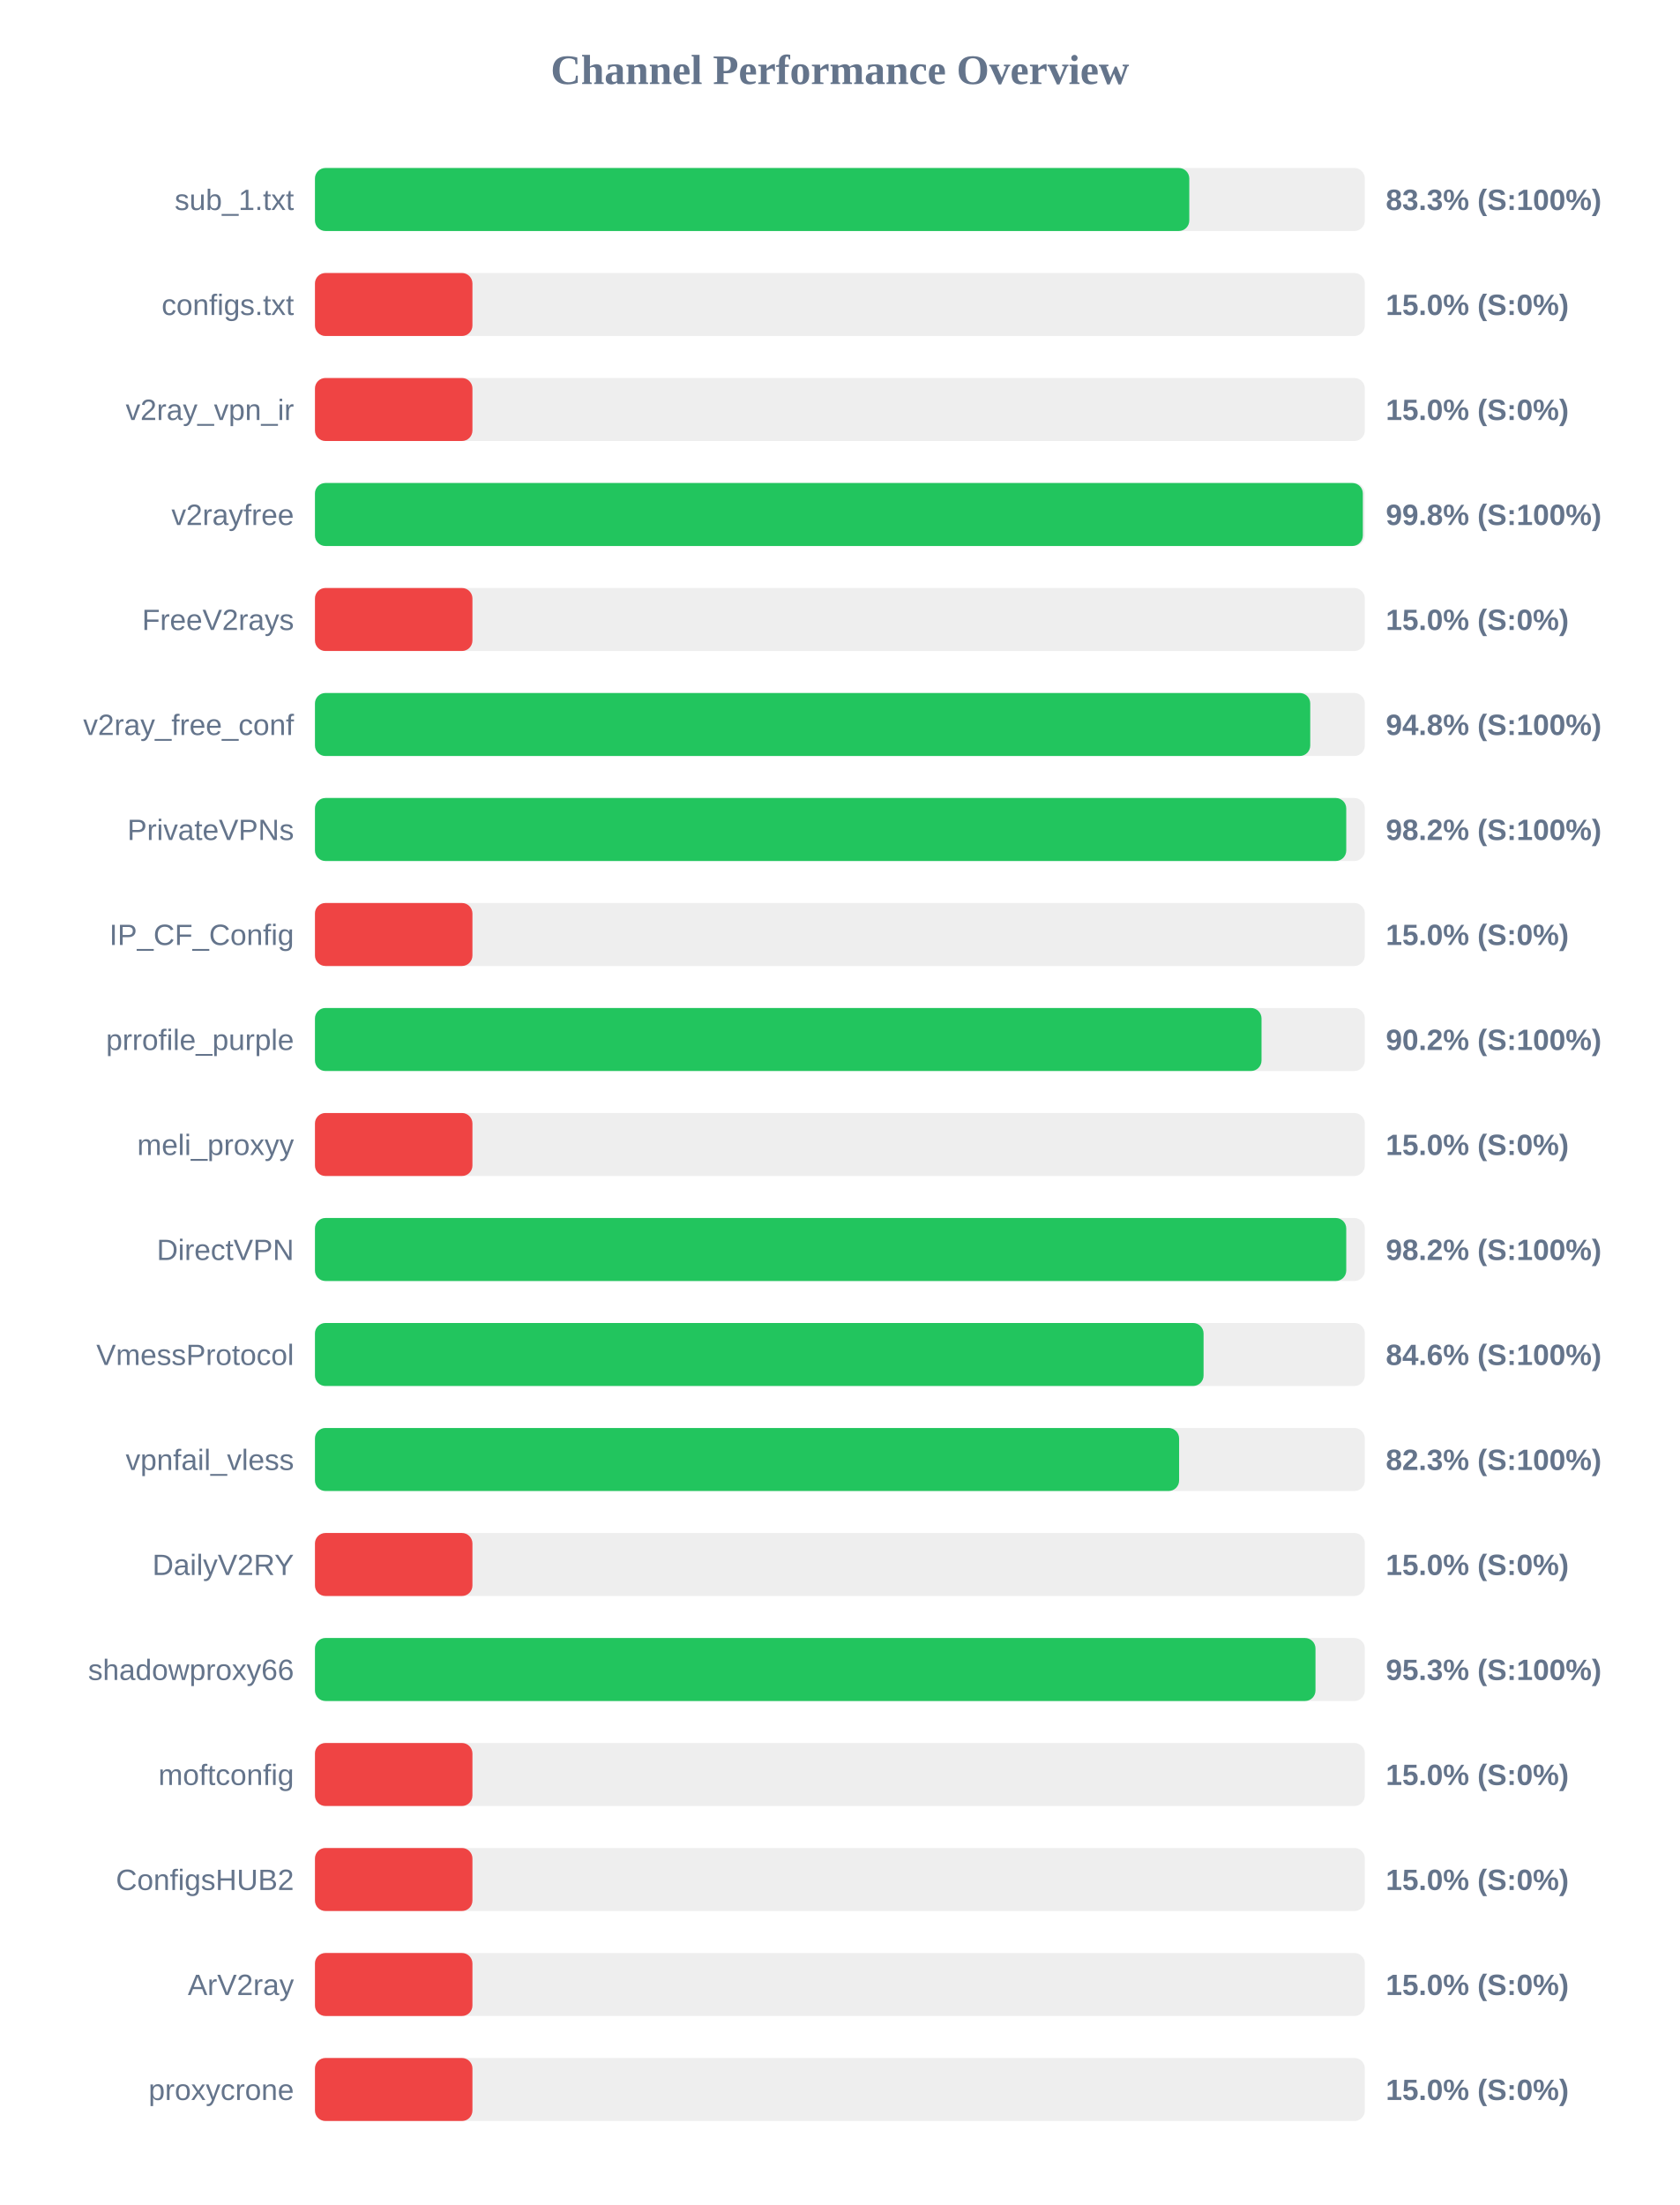
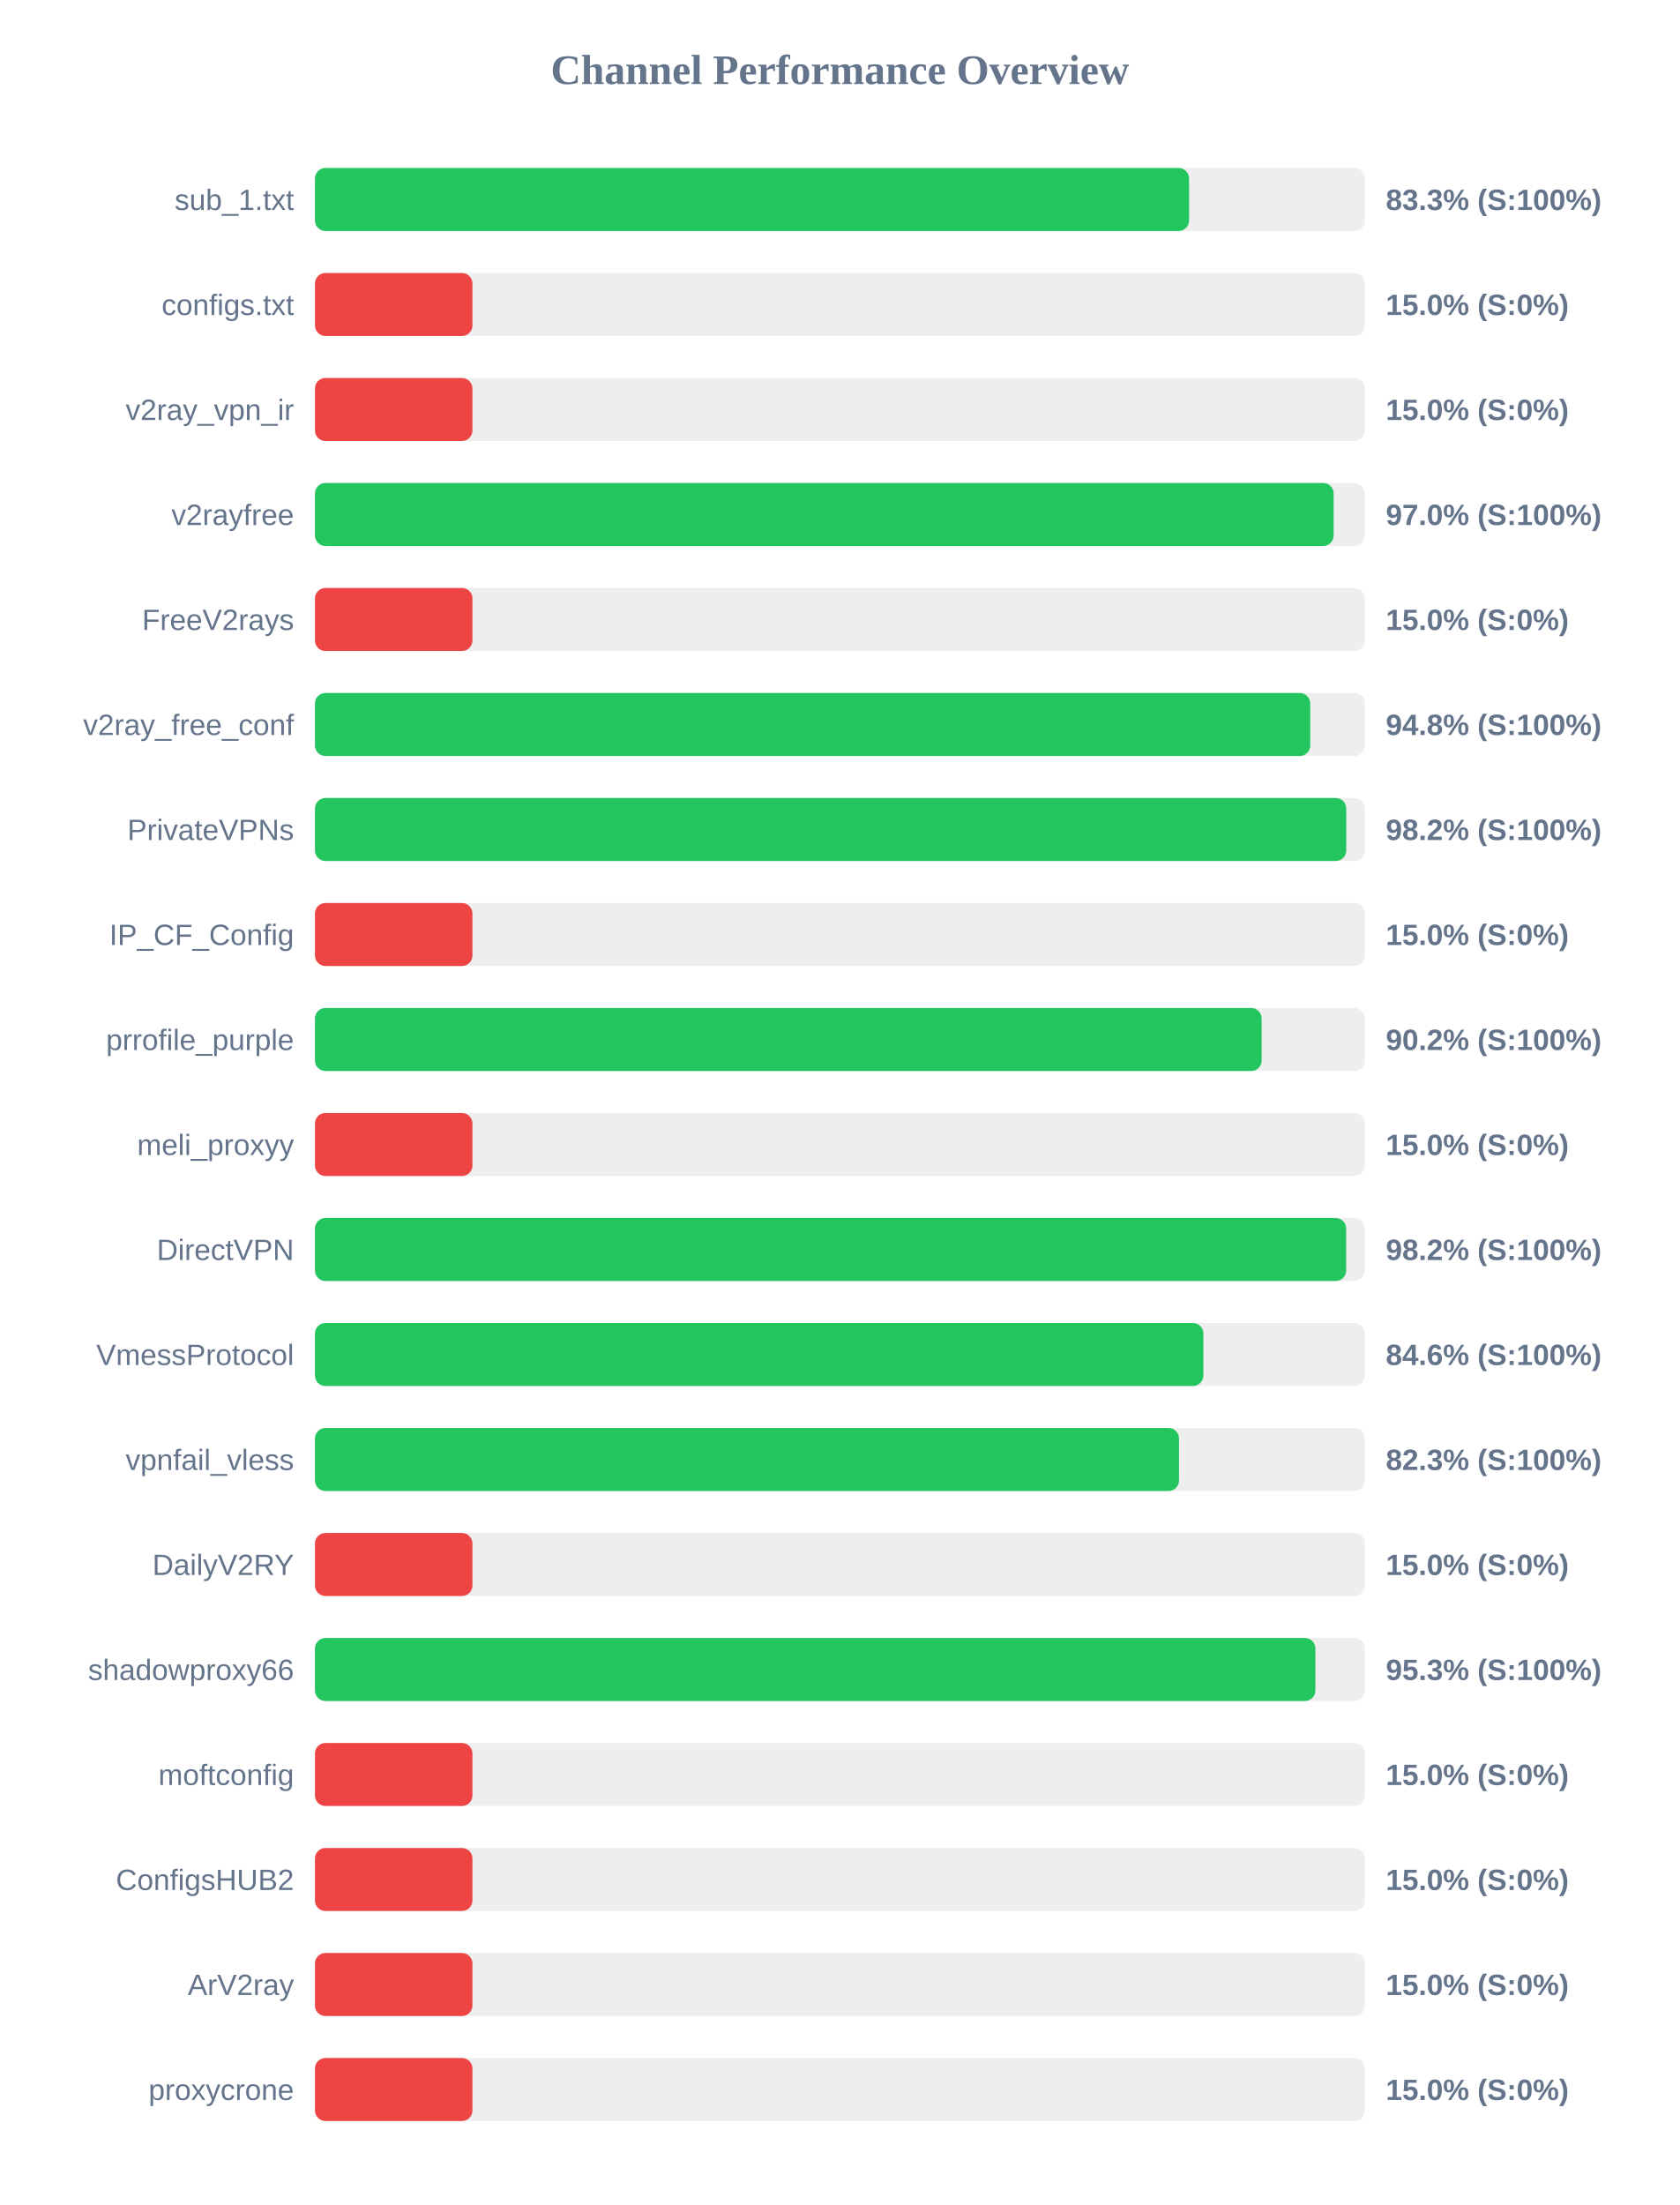
<svg xmlns="http://www.w3.org/2000/svg" width="800" height="1050" version="1.1">
  <style>
        .row { font: 14px Arial; fill: #64748b; }
        .score { font: bold 14px Arial; fill: #64748b; }
    </style>
  <text x="400" y="40" text-anchor="middle" font-size="20px" font-weight="bold" fill="#64748b">Channel Performance Overview</text>
  <rect x="150" y="80" width="500" height="30" fill="#eee" rx="5" />
-   <rect x="150" y="80" width="416.4" height="30" fill="#22c55e" rx="5" />
+   <rect x="150" y="80" width="416.3" height="30" fill="#22c55e" rx="5" />
  <text x="140" y="100" text-anchor="end" class="row">sub_1.txt</text>
  <text x="660" y="100" text-anchor="start" class="score">83.3% (S:100%)</text>
  <rect x="150" y="130" width="500" height="30" fill="#eee" rx="5" />
  <rect x="150" y="130" width="75.0" height="30" fill="#ef4444" rx="5" />
  <text x="140" y="150" text-anchor="end" class="row">configs.txt</text>
  <text x="660" y="150" text-anchor="start" class="score">15.0% (S:0%)</text>
  <rect x="150" y="180" width="500" height="30" fill="#eee" rx="5" />
  <rect x="150" y="180" width="75.0" height="30" fill="#ef4444" rx="5" />
  <text x="140" y="200" text-anchor="end" class="row">v2ray_vpn_ir</text>
  <text x="660" y="200" text-anchor="start" class="score">15.0% (S:0%)</text>
  <rect x="150" y="230" width="500" height="30" fill="#eee" rx="5" />
-   <rect x="150" y="230" width="499.05" height="30" fill="#22c55e" rx="5" />
+   <rect x="150" y="230" width="485.15" height="30" fill="#22c55e" rx="5" />
  <text x="140" y="250" text-anchor="end" class="row">v2rayfree</text>
-   <text x="660" y="250" text-anchor="start" class="score">99.8% (S:100%)</text>
+   <text x="660" y="250" text-anchor="start" class="score">97.0% (S:100%)</text>
  <rect x="150" y="280" width="500" height="30" fill="#eee" rx="5" />
  <rect x="150" y="280" width="75.0" height="30" fill="#ef4444" rx="5" />
  <text x="140" y="300" text-anchor="end" class="row">FreeV2rays</text>
  <text x="660" y="300" text-anchor="start" class="score">15.0% (S:0%)</text>
  <rect x="150" y="330" width="500" height="30" fill="#eee" rx="5" />
  <rect x="150" y="330" width="474.0" height="30" fill="#22c55e" rx="5" />
  <text x="140" y="350" text-anchor="end" class="row">v2ray_free_conf</text>
  <text x="660" y="350" text-anchor="start" class="score">94.8% (S:100%)</text>
  <rect x="150" y="380" width="500" height="30" fill="#eee" rx="5" />
  <rect x="150" y="380" width="491.15" height="30" fill="#22c55e" rx="5" />
  <text x="140" y="400" text-anchor="end" class="row">PrivateVPNs</text>
  <text x="660" y="400" text-anchor="start" class="score">98.2% (S:100%)</text>
  <rect x="150" y="430" width="500" height="30" fill="#eee" rx="5" />
  <rect x="150" y="430" width="75.0" height="30" fill="#ef4444" rx="5" />
  <text x="140" y="450" text-anchor="end" class="row">IP_CF_Config</text>
  <text x="660" y="450" text-anchor="start" class="score">15.0% (S:0%)</text>
  <rect x="150" y="480" width="500" height="30" fill="#eee" rx="5" />
-   <rect x="150" y="480" width="450.8" height="30" fill="#22c55e" rx="5" />
+   <rect x="150" y="480" width="450.85" height="30" fill="#22c55e" rx="5" />
  <text x="140" y="500" text-anchor="end" class="row">prrofile_purple</text>
  <text x="660" y="500" text-anchor="start" class="score">90.2% (S:100%)</text>
  <rect x="150" y="530" width="500" height="30" fill="#eee" rx="5" />
  <rect x="150" y="530" width="75.0" height="30" fill="#ef4444" rx="5" />
  <text x="140" y="550" text-anchor="end" class="row">meli_proxyy</text>
  <text x="660" y="550" text-anchor="start" class="score">15.0% (S:0%)</text>
  <rect x="150" y="580" width="500" height="30" fill="#eee" rx="5" />
-   <rect x="150" y="580" width="491.15" height="30" fill="#22c55e" rx="5" />
+   <rect x="150" y="580" width="491.1" height="30" fill="#22c55e" rx="5" />
  <text x="140" y="600" text-anchor="end" class="row">DirectVPN</text>
  <text x="660" y="600" text-anchor="start" class="score">98.2% (S:100%)</text>
  <rect x="150" y="630" width="500" height="30" fill="#eee" rx="5" />
-   <rect x="150" y="630" width="423.2" height="30" fill="#22c55e" rx="5" />
+   <rect x="150" y="630" width="423.1" height="30" fill="#22c55e" rx="5" />
  <text x="140" y="650" text-anchor="end" class="row">VmessProtocol</text>
  <text x="660" y="650" text-anchor="start" class="score">84.6% (S:100%)</text>
  <rect x="150" y="680" width="500" height="30" fill="#eee" rx="5" />
-   <rect x="150" y="680" width="411.55" height="30" fill="#22c55e" rx="5" />
+   <rect x="150" y="680" width="411.5" height="30" fill="#22c55e" rx="5" />
  <text x="140" y="700" text-anchor="end" class="row">vpnfail_vless</text>
  <text x="660" y="700" text-anchor="start" class="score">82.3% (S:100%)</text>
  <rect x="150" y="730" width="500" height="30" fill="#eee" rx="5" />
  <rect x="150" y="730" width="75.0" height="30" fill="#ef4444" rx="5" />
  <text x="140" y="750" text-anchor="end" class="row">DailyV2RY</text>
  <text x="660" y="750" text-anchor="start" class="score">15.0% (S:0%)</text>
  <rect x="150" y="780" width="500" height="30" fill="#eee" rx="5" />
-   <rect x="150" y="780" width="476.5" height="30" fill="#22c55e" rx="5" />
+   <rect x="150" y="780" width="476.45" height="30" fill="#22c55e" rx="5" />
  <text x="140" y="800" text-anchor="end" class="row">shadowproxy66</text>
  <text x="660" y="800" text-anchor="start" class="score">95.3% (S:100%)</text>
  <rect x="150" y="830" width="500" height="30" fill="#eee" rx="5" />
  <rect x="150" y="830" width="75.0" height="30" fill="#ef4444" rx="5" />
  <text x="140" y="850" text-anchor="end" class="row">moftconfig</text>
  <text x="660" y="850" text-anchor="start" class="score">15.0% (S:0%)</text>
  <rect x="150" y="880" width="500" height="30" fill="#eee" rx="5" />
  <rect x="150" y="880" width="75.0" height="30" fill="#ef4444" rx="5" />
  <text x="140" y="900" text-anchor="end" class="row">ConfigsHUB2</text>
  <text x="660" y="900" text-anchor="start" class="score">15.0% (S:0%)</text>
  <rect x="150" y="930" width="500" height="30" fill="#eee" rx="5" />
  <rect x="150" y="930" width="75.0" height="30" fill="#ef4444" rx="5" />
  <text x="140" y="950" text-anchor="end" class="row">ArV2ray</text>
  <text x="660" y="950" text-anchor="start" class="score">15.0% (S:0%)</text>
  <rect x="150" y="980" width="500" height="30" fill="#eee" rx="5" />
  <rect x="150" y="980" width="75.0" height="30" fill="#ef4444" rx="5" />
  <text x="140" y="1000" text-anchor="end" class="row">proxycrone</text>
  <text x="660" y="1000" text-anchor="start" class="score">15.0% (S:0%)</text>
</svg>
